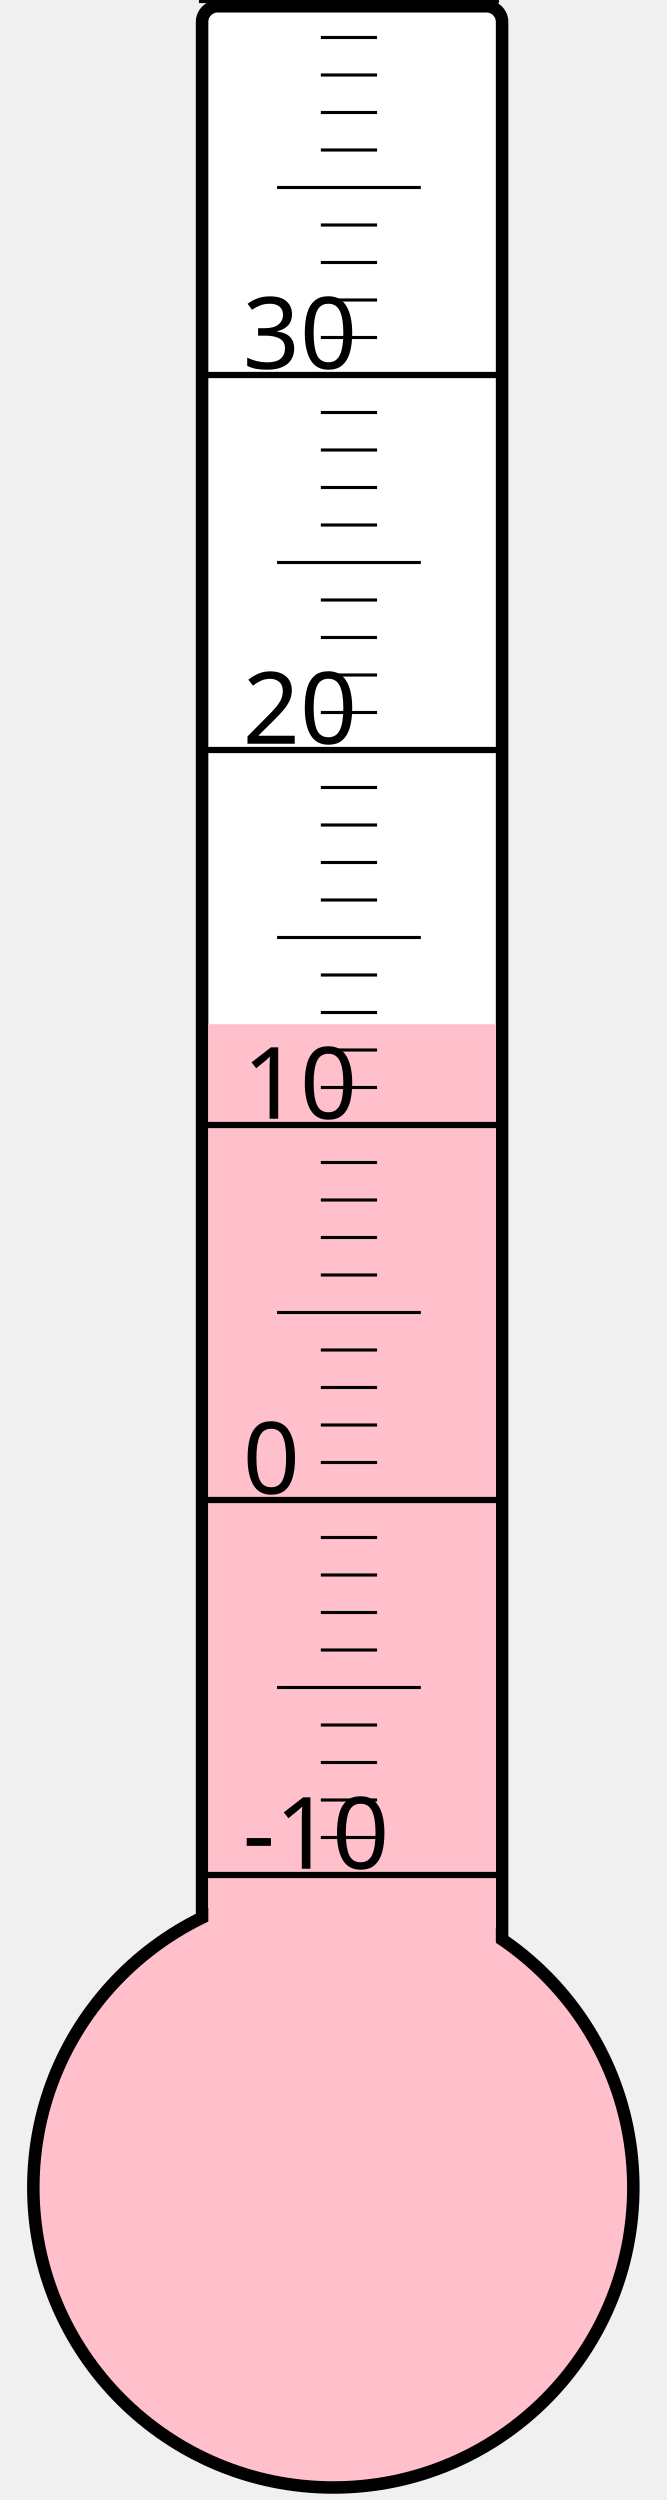
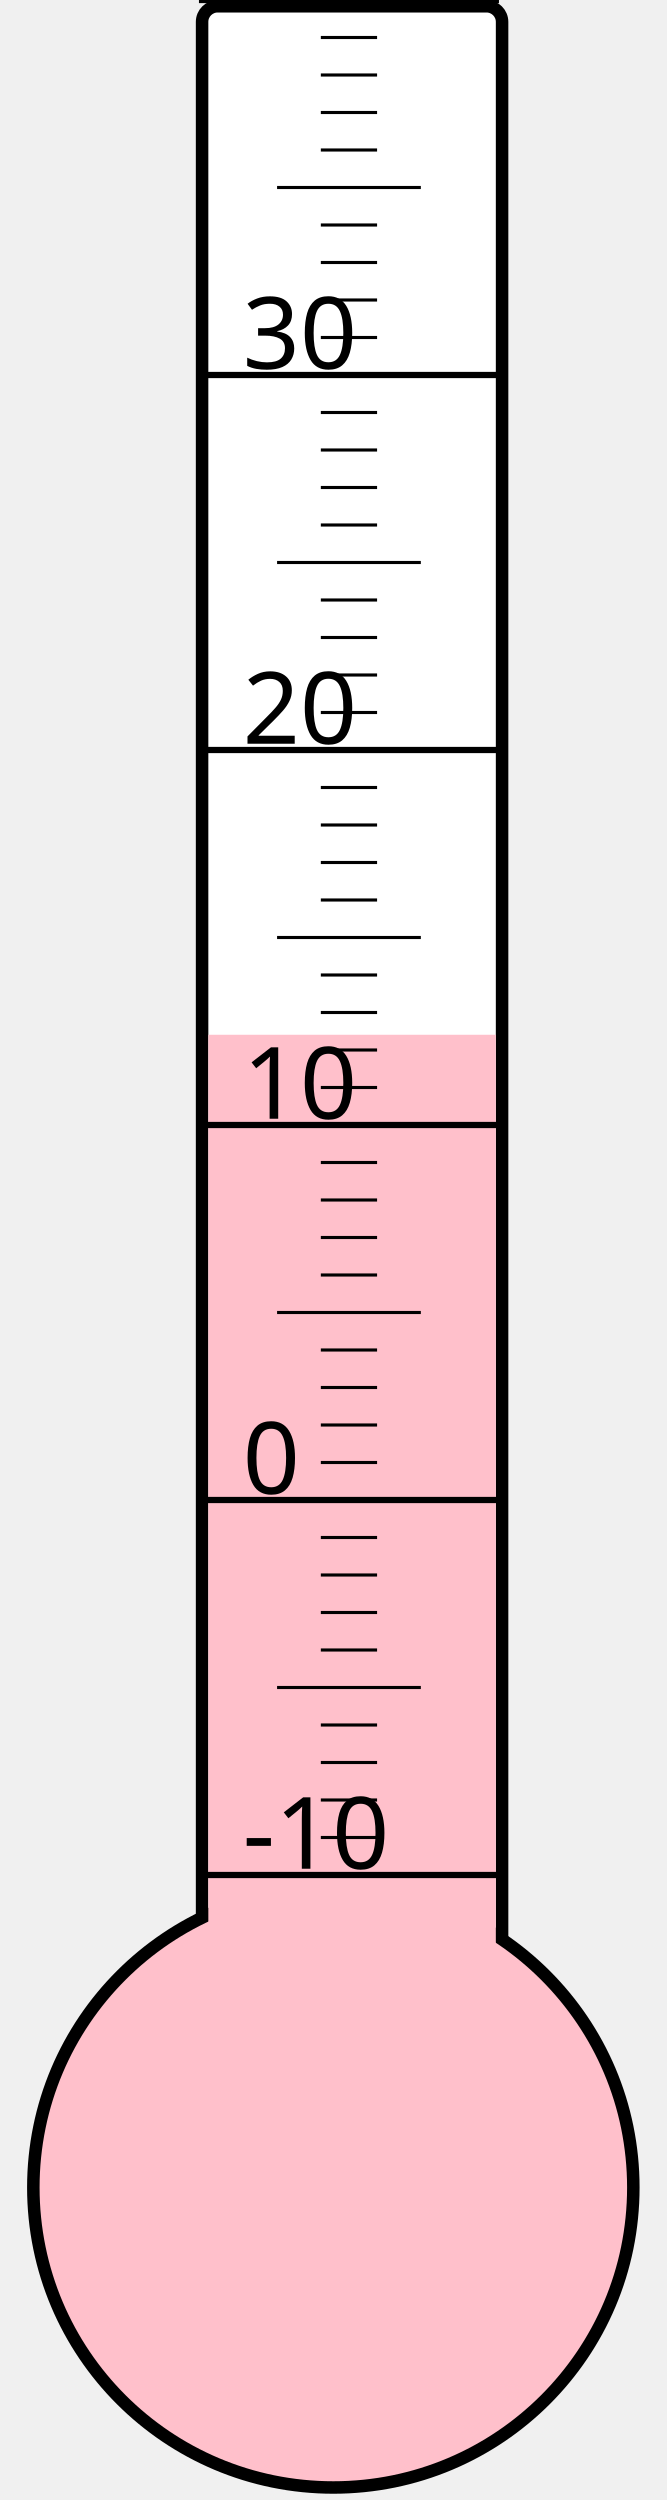
<svg xmlns="http://www.w3.org/2000/svg" width="40px" height="150px" viewBox="0 0 200 800">
  <rect width="200" height="800" x="0" y="0" style="fill: #ffffeb; fill-opacity: 0;" />
  <rect width="96" height="680" x="58" y="2" rx="5" ry="5" style="fill: white; fill-opacity: 1; stroke: black; stroke-width: 4;" />
  <circle cx="100" cy="700" r="96" style="fill: pink; stroke: black; stroke-width: 4;" />
-   <rect width="92" height="372.25" x="60" y="327.75" style="fill: pink; fill-opacity: 1; stroke-width: 0;" />
+   <rect width="92" height="368.875" x="60" y="331.125" style="fill: pink; fill-opacity: 1; stroke-width: 0;" />
  <text x="71" y="598" style="font-family: sans-serif; font-size: 24pt;">-10</text>
  <text x="71" y="478" style="font-family: sans-serif; font-size: 24pt;">0</text>
  <text x="71" y="358" style="font-family: sans-serif; font-size: 24pt;">10</text>
  <text x="71" y="238" style="font-family: sans-serif; font-size: 24pt;">20</text>
  <text x="71" y="118" style="font-family: sans-serif; font-size: 24pt;">30</text>
  <g style="stroke: black;">
    <line x1="57" y1="600" x2="153" y2="600" style="stroke-width: 2;" />
    <line x1="96" y1="588" x2="114" y2="588" style="stroke-width: 1;" />
    <line x1="96" y1="576" x2="114" y2="576" style="stroke-width: 1;" />
    <line x1="96" y1="564" x2="114" y2="564" style="stroke-width: 1;" />
    <line x1="96" y1="552" x2="114" y2="552" style="stroke-width: 1;" />
    <line x1="82" y1="540" x2="128" y2="540" style="stroke-width: 1;" />
    <line x1="96" y1="528" x2="114" y2="528" style="stroke-width: 1;" />
    <line x1="96" y1="516" x2="114" y2="516" style="stroke-width: 1;" />
    <line x1="96" y1="504" x2="114" y2="504" style="stroke-width: 1;" />
    <line x1="96" y1="492" x2="114" y2="492" style="stroke-width: 1;" />
    <line x1="57" y1="480" x2="153" y2="480" style="stroke-width: 2;" />
    <line x1="96" y1="468" x2="114" y2="468" style="stroke-width: 1;" />
    <line x1="96" y1="456" x2="114" y2="456" style="stroke-width: 1;" />
    <line x1="96" y1="444" x2="114" y2="444" style="stroke-width: 1;" />
    <line x1="96" y1="432" x2="114" y2="432" style="stroke-width: 1;" />
    <line x1="82" y1="420" x2="128" y2="420" style="stroke-width: 1;" />
    <line x1="96" y1="408" x2="114" y2="408" style="stroke-width: 1;" />
    <line x1="96" y1="396" x2="114" y2="396" style="stroke-width: 1;" />
    <line x1="96" y1="384" x2="114" y2="384" style="stroke-width: 1;" />
    <line x1="96" y1="372" x2="114" y2="372" style="stroke-width: 1;" />
    <line x1="57" y1="360" x2="153" y2="360" style="stroke-width: 2;" />
    <line x1="96" y1="348" x2="114" y2="348" style="stroke-width: 1;" />
    <line x1="96" y1="336" x2="114" y2="336" style="stroke-width: 1;" />
    <line x1="96" y1="324" x2="114" y2="324" style="stroke-width: 1;" />
    <line x1="96" y1="312" x2="114" y2="312" style="stroke-width: 1;" />
    <line x1="82" y1="300" x2="128" y2="300" style="stroke-width: 1;" />
    <line x1="96" y1="288" x2="114" y2="288" style="stroke-width: 1;" />
    <line x1="96" y1="276" x2="114" y2="276" style="stroke-width: 1;" />
    <line x1="96" y1="264" x2="114" y2="264" style="stroke-width: 1;" />
    <line x1="96" y1="252" x2="114" y2="252" style="stroke-width: 1;" />
    <line x1="57" y1="240" x2="153" y2="240" style="stroke-width: 2;" />
    <line x1="96" y1="228" x2="114" y2="228" style="stroke-width: 1;" />
    <line x1="96" y1="216" x2="114" y2="216" style="stroke-width: 1;" />
    <line x1="96" y1="204" x2="114" y2="204" style="stroke-width: 1;" />
    <line x1="96" y1="192" x2="114" y2="192" style="stroke-width: 1;" />
    <line x1="82" y1="180" x2="128" y2="180" style="stroke-width: 1;" />
    <line x1="96" y1="168" x2="114" y2="168" style="stroke-width: 1;" />
    <line x1="96" y1="156" x2="114" y2="156" style="stroke-width: 1;" />
    <line x1="96" y1="144" x2="114" y2="144" style="stroke-width: 1;" />
    <line x1="96" y1="132" x2="114" y2="132" style="stroke-width: 1;" />
    <line x1="57" y1="120" x2="153" y2="120" style="stroke-width: 2;" />
    <line x1="96" y1="108" x2="114" y2="108" style="stroke-width: 1;" />
    <line x1="96" y1="96" x2="114" y2="96" style="stroke-width: 1;" />
    <line x1="96" y1="84" x2="114" y2="84" style="stroke-width: 1;" />
    <line x1="96" y1="72" x2="114" y2="72" style="stroke-width: 1;" />
    <line x1="82" y1="60" x2="128" y2="60" style="stroke-width: 1;" />
    <line x1="96" y1="48" x2="114" y2="48" style="stroke-width: 1;" />
    <line x1="96" y1="36" x2="114" y2="36" style="stroke-width: 1;" />
    <line x1="96" y1="24" x2="114" y2="24" style="stroke-width: 1;" />
    <line x1="96" y1="12" x2="114" y2="12" style="stroke-width: 1;" />
    <line x1="57" y1="0" x2="153" y2="0" style="stroke-width: 2;" />
  </g>
</svg>
